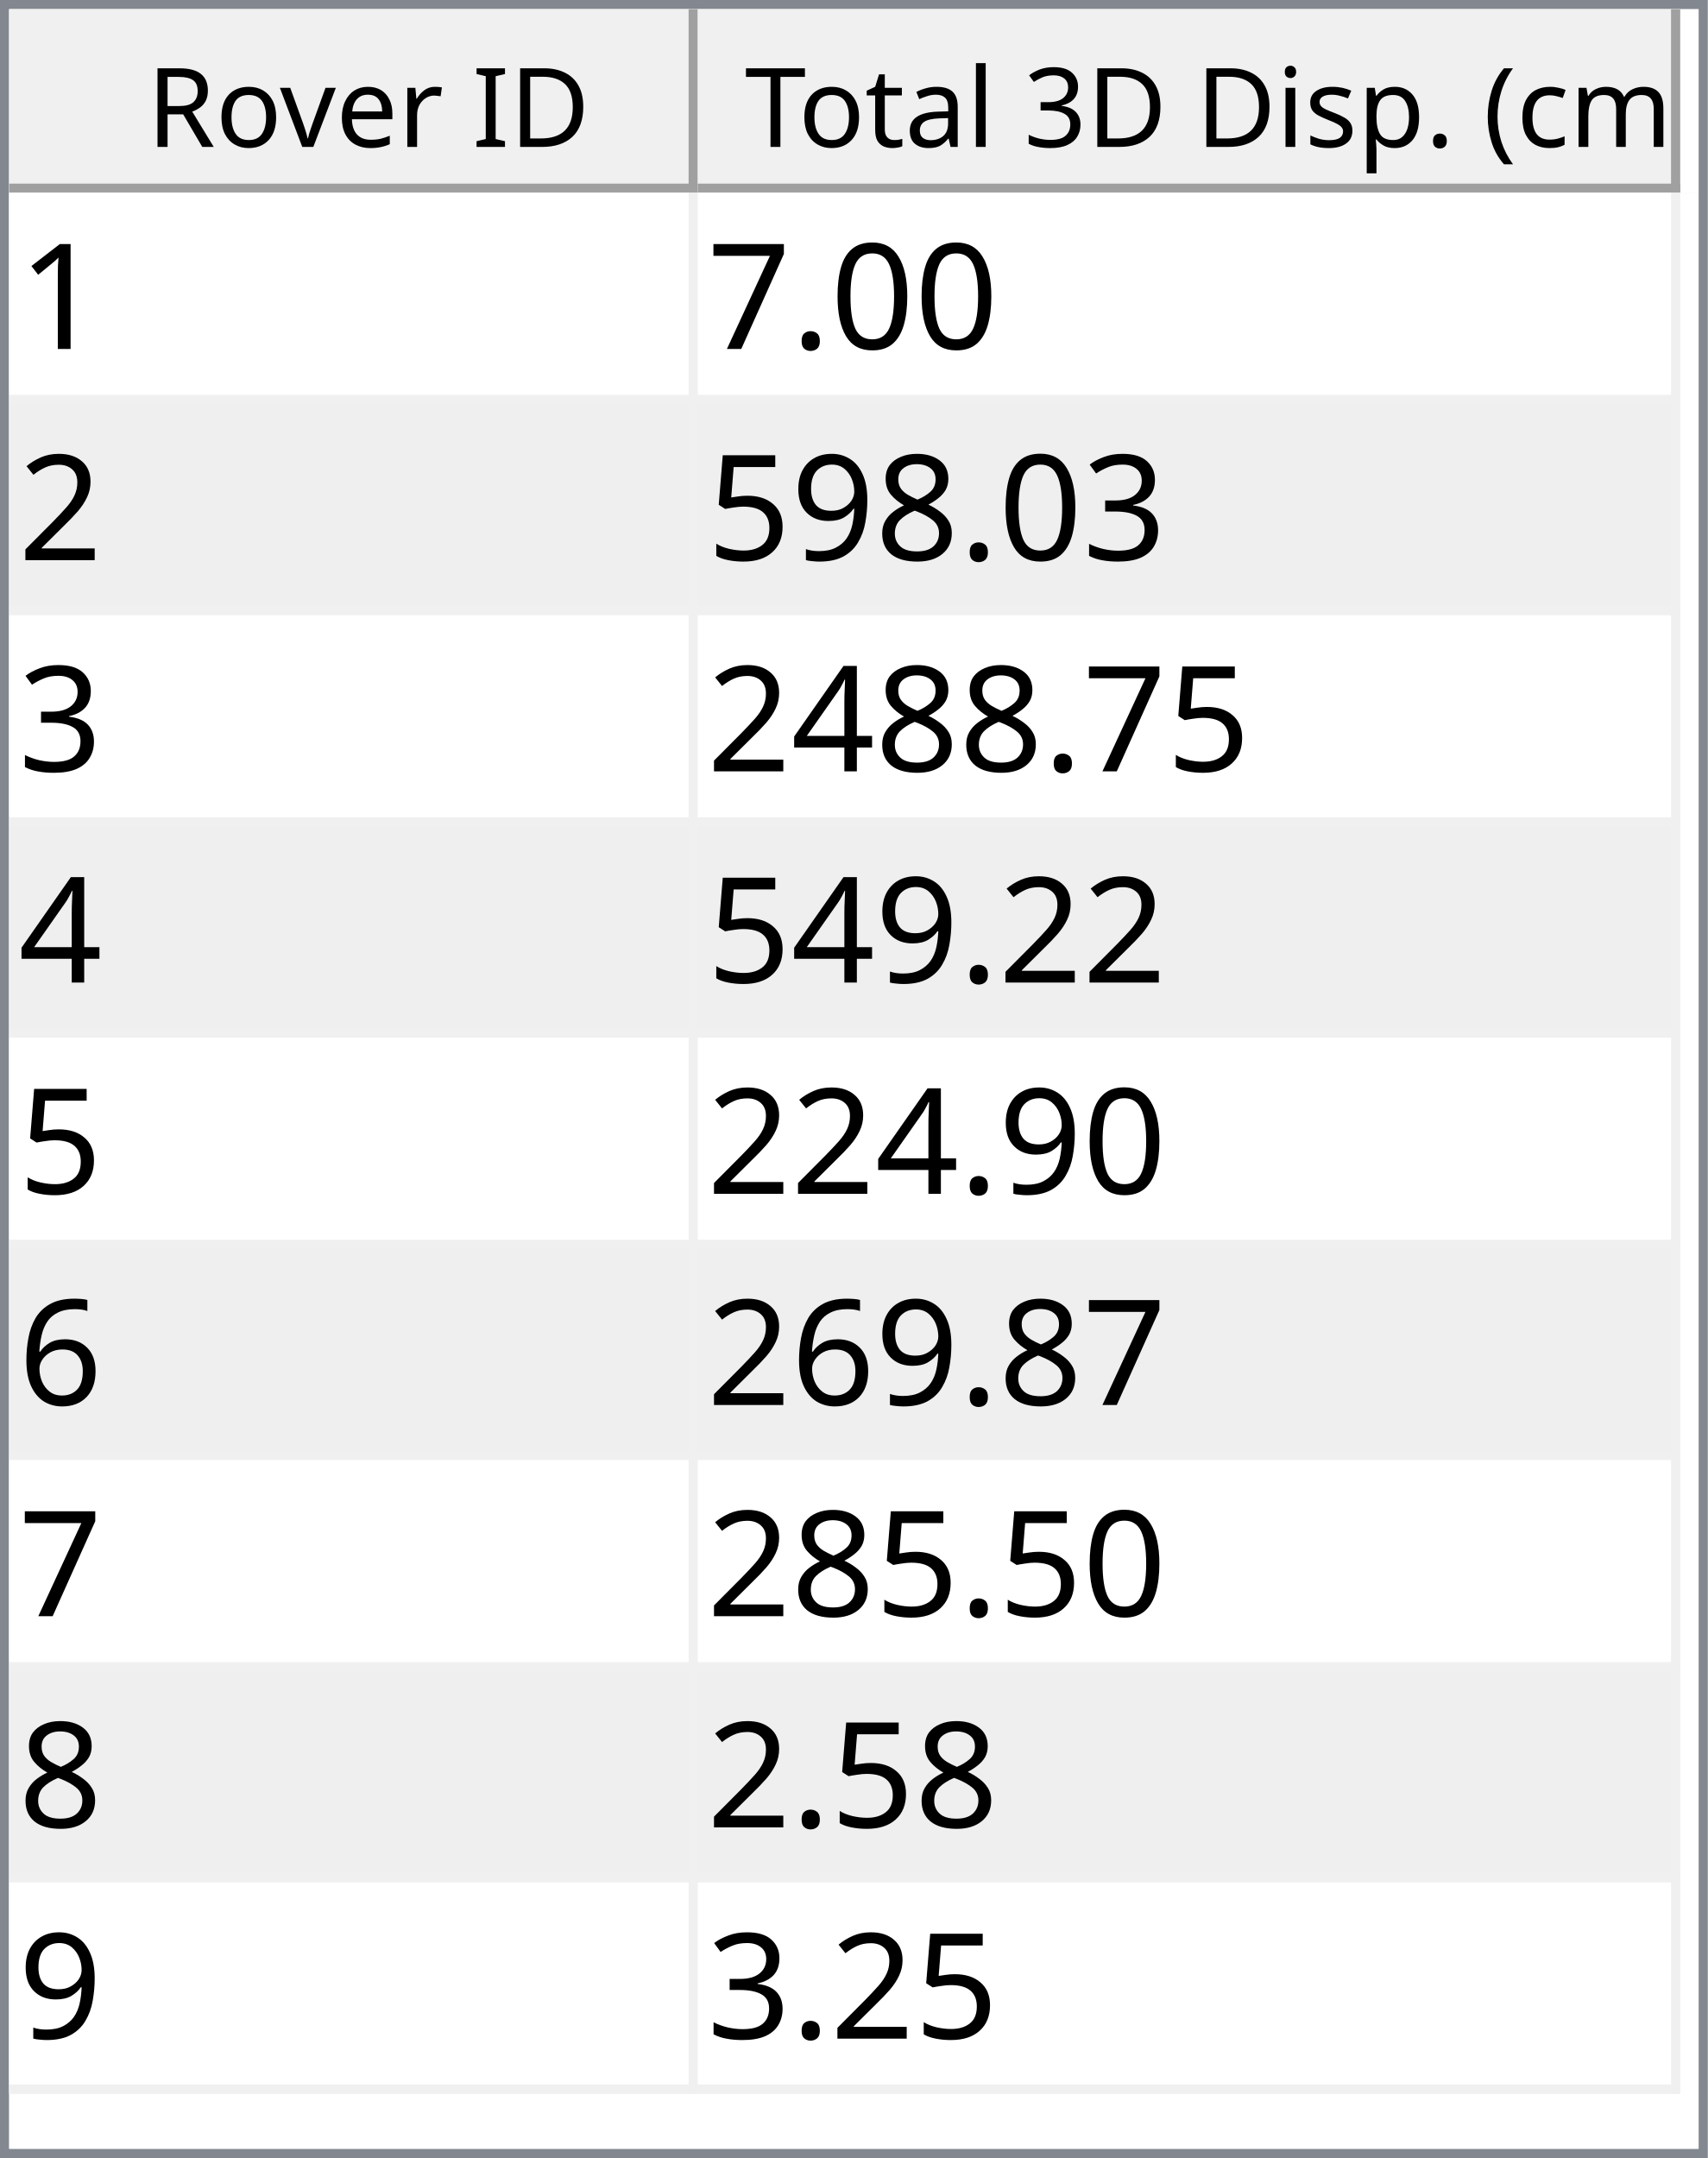
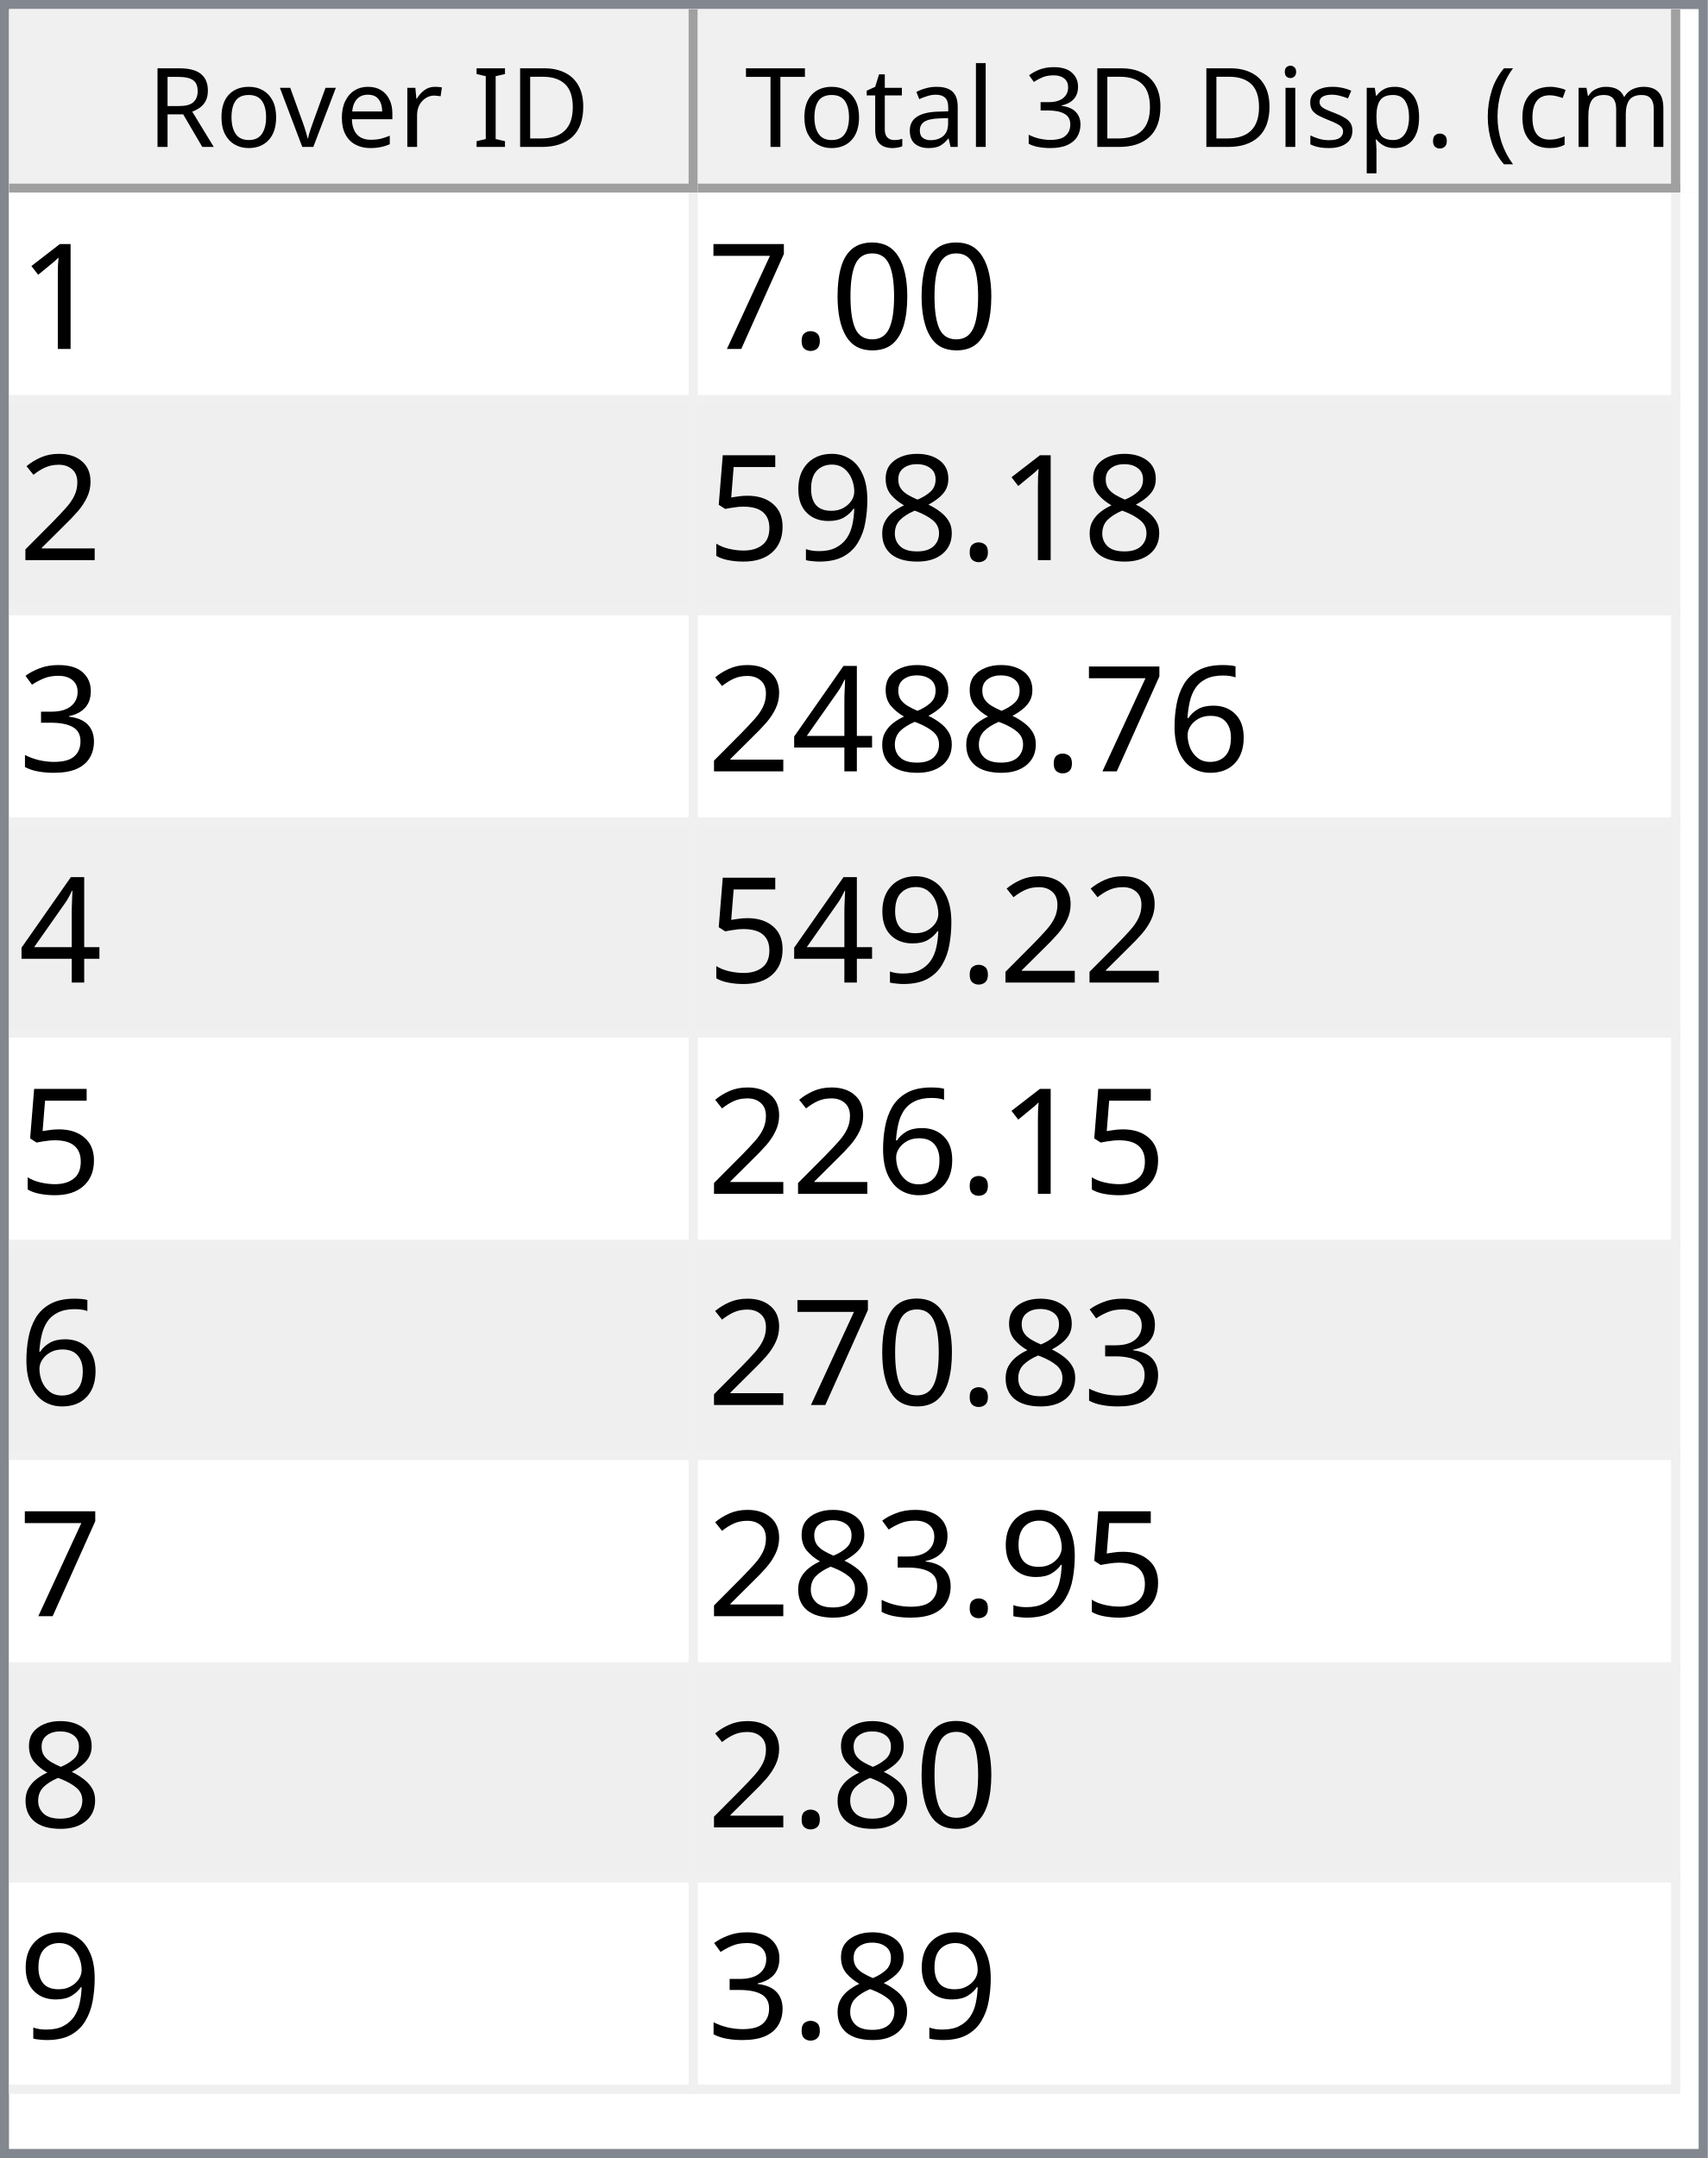
<svg xmlns="http://www.w3.org/2000/svg" style="fill-opacity:1; color-rendering:auto; color-interpolation:auto; text-rendering:auto; stroke:black; stroke-linecap:square; stroke-miterlimit:10; shape-rendering:auto; stroke-opacity:1; fill:black; stroke-dasharray:none; font-weight:normal; stroke-width:1; font-family:'Dialog'; font-style:normal; stroke-linejoin:miter; font-size:12px; stroke-dashoffset:0; image-rendering:auto;" width="186" height="235">
  <defs id="genericDefs" />
  <g>
    <defs id="defs1">
      <clipPath clipPathUnits="userSpaceOnUse" id="clipPath1">
        <path d="M0 0 L186 0 L186 235 L0 235 L0 0 Z" />
      </clipPath>
      <clipPath clipPathUnits="userSpaceOnUse" id="clipPath2">
        <path d="M0 0 L0 235 L186 235 L186 0 Z" />
      </clipPath>
      <clipPath clipPathUnits="userSpaceOnUse" id="clipPath3">
        <path d="M0 0 L0 20 L184 20 L184 0 Z" />
      </clipPath>
      <clipPath clipPathUnits="userSpaceOnUse" id="clipPath4">
        <path d="M0 0 L0 20 L75 20 L75 0 Z" />
      </clipPath>
      <clipPath clipPathUnits="userSpaceOnUse" id="clipPath5">
        <path d="M1 1 L1 19 L74 19 L74 1 Z" />
      </clipPath>
      <clipPath clipPathUnits="userSpaceOnUse" id="clipPath6">
        <path d="M0 0 L0 18 L73 18 L73 0 Z" />
      </clipPath>
      <clipPath clipPathUnits="userSpaceOnUse" id="clipPath7">
        <path d="M-0.5 -0.5 L-0.5 19.5 L74.5 19.5 L74.5 -0.5 Z" />
      </clipPath>
      <clipPath clipPathUnits="userSpaceOnUse" id="clipPath8">
        <path d="M0 0 L0 20 L107 20 L107 0 Z" />
      </clipPath>
      <clipPath clipPathUnits="userSpaceOnUse" id="clipPath9">
        <path d="M1 1 L1 19 L106 19 L106 1 Z" />
      </clipPath>
      <clipPath clipPathUnits="userSpaceOnUse" id="clipPath10">
        <path d="M0 0 L0 18 L105 18 L105 0 Z" />
      </clipPath>
      <clipPath clipPathUnits="userSpaceOnUse" id="clipPath11">
        <path d="M-0.5 -0.5 L-0.5 19.5 L106.5 19.5 L106.5 -0.5 Z" />
      </clipPath>
      <clipPath clipPathUnits="userSpaceOnUse" id="clipPath12">
        <path d="M0 0 L0 213 L184 213 L184 0 Z" />
      </clipPath>
      <clipPath clipPathUnits="userSpaceOnUse" id="clipPath13">
        <path d="M0 0 L0 207 L182 207 L182 0 Z" />
      </clipPath>
      <clipPath clipPathUnits="userSpaceOnUse" id="clipPath14">
        <path d="M-0.5 -0.5 L-0.5 206.5 L181.5 206.5 L181.5 -0.5 Z" />
      </clipPath>
      <clipPath clipPathUnits="userSpaceOnUse" id="clipPath15">
        <path d="M0 0 L0 22 L74 22 L74 0 Z" />
      </clipPath>
      <clipPath clipPathUnits="userSpaceOnUse" id="clipPath16">
        <path d="M0 0 L0 22 L106 22 L106 0 Z" />
      </clipPath>
      <font horiz-adv-x="64.551" id="font1">
        <font-face ascent="107.91" descent="25.098" units-per-em="100" style="font-style:normal; font-family:Segoe UI; font-weight:normal;" />
        <missing-glyph horiz-adv-x="64.551" d="M8.109 0 L8.109 68.266 L56.453 68.266 L56.453 0 L8.109 0 ZM15.328 7.234 L49.219 7.234 L49.219 61.031 L15.328 61.031 L15.328 7.234 Z" />
        <glyph unicode="D" horiz-adv-x="70.117" d="M9.188 0 L9.188 70.016 L28.516 70.016 Q65.531 70.016 65.531 35.891 Q65.531 19.672 55.25 9.836 Q44.969 0 27.734 0 L9.188 0 ZM17.391 62.594 L17.391 7.422 L27.828 7.422 Q41.609 7.422 49.273 14.797 Q56.938 22.172 56.938 35.688 Q56.938 62.594 28.328 62.594 L17.391 62.594 Z" />
        <glyph unicode="I" horiz-adv-x="26.611" d="M17.391 0 L9.188 0 L9.188 70.016 L17.391 70.016 L17.391 0 Z" />
        <glyph unicode=" " horiz-adv-x="27.393" d="" />
        <glyph unicode="r" horiz-adv-x="34.766" d="M34.188 41.891 Q32.078 43.5 28.125 43.5 Q23 43.5 19.555 38.672 Q16.109 33.844 16.109 25.484 L16.109 0 L8.109 0 L8.109 50 L16.109 50 L16.109 39.703 L16.312 39.703 Q18.016 44.969 21.531 47.922 Q25.047 50.875 29.391 50.875 Q32.516 50.875 34.188 50.203 L34.188 41.891 Z" />
        <glyph unicode="e" horiz-adv-x="52.295" d="M48.297 23 L12.984 23 Q13.188 14.656 17.484 10.109 Q21.781 5.562 29.297 5.562 Q37.75 5.562 44.828 11.141 L44.828 3.609 Q38.234 -1.172 27.391 -1.172 Q16.797 -1.172 10.742 5.641 Q4.688 12.453 4.688 24.812 Q4.688 36.469 11.305 43.82 Q17.922 51.172 27.734 51.172 Q37.547 51.172 42.922 44.828 Q48.297 38.484 48.297 27.203 L48.297 23 ZM40.094 29.781 Q40.047 36.719 36.75 40.578 Q33.453 44.438 27.594 44.438 Q21.922 44.438 17.969 40.383 Q14.016 36.328 13.094 29.781 L40.094 29.781 Z" />
        <glyph unicode="v" horiz-adv-x="47.9" d="M47.406 50 L27.484 0 L19.625 0 L0.688 50 L9.469 50 L22.172 13.672 Q23.578 9.672 23.922 6.688 L24.125 6.688 Q24.609 10.453 25.688 13.484 L38.969 50 L47.406 50 Z" />
        <glyph unicode="o" horiz-adv-x="58.594" d="M29 -1.172 Q17.922 -1.172 11.305 5.836 Q4.688 12.844 4.688 24.422 Q4.688 37.016 11.57 44.094 Q18.453 51.172 30.172 51.172 Q41.359 51.172 47.633 44.289 Q53.906 37.406 53.906 25.203 Q53.906 13.234 47.141 6.031 Q40.375 -1.172 29 -1.172 ZM29.594 44.438 Q21.875 44.438 17.383 39.188 Q12.891 33.938 12.891 24.703 Q12.891 15.828 17.43 10.695 Q21.969 5.562 29.594 5.562 Q37.359 5.562 41.531 10.594 Q45.703 15.625 45.703 24.906 Q45.703 34.281 41.531 39.359 Q37.359 44.438 29.594 44.438 Z" />
        <glyph unicode="R" horiz-adv-x="59.814" d="M59.375 0 L49.609 0 L37.891 19.625 Q36.281 22.359 34.766 24.289 Q33.25 26.219 31.664 27.438 Q30.078 28.656 28.25 29.219 Q26.422 29.781 24.125 29.781 L17.391 29.781 L17.391 0 L9.188 0 L9.188 70.016 L30.078 70.016 Q34.672 70.016 38.555 68.867 Q42.438 67.719 45.289 65.375 Q48.141 63.031 49.758 59.547 Q51.375 56.062 51.375 51.375 Q51.375 47.703 50.273 44.656 Q49.172 41.609 47.148 39.211 Q45.125 36.812 42.266 35.133 Q39.406 33.453 35.844 32.516 L35.844 32.328 Q37.594 31.547 38.891 30.547 Q40.188 29.547 41.359 28.18 Q42.531 26.812 43.68 25.078 Q44.828 23.344 46.234 21.047 L59.375 0 ZM17.391 62.594 L17.391 37.203 L28.516 37.203 Q31.594 37.203 34.203 38.133 Q36.812 39.062 38.719 40.797 Q40.625 42.531 41.703 45.047 Q42.781 47.562 42.781 50.688 Q42.781 56.297 39.141 59.445 Q35.5 62.594 28.609 62.594 L17.391 62.594 Z" />
        <glyph unicode=")" horiz-adv-x="30.176" d="M8.297 -15.922 L1.172 -15.922 Q16.406 2.344 16.406 26.812 Q16.406 51.469 1.078 70.016 L8.297 70.016 Q23.531 52.156 23.531 26.703 Q23.531 1.375 8.297 -15.922 Z" />
        <glyph unicode="m" horiz-adv-x="86.133" d="M79.109 0 L71.094 0 L71.094 28.719 Q71.094 37.016 68.531 40.727 Q65.969 44.438 59.906 44.438 Q54.781 44.438 51.195 39.75 Q47.609 35.062 47.609 28.516 L47.609 0 L39.594 0 L39.594 29.688 Q39.594 44.438 28.219 44.438 Q22.953 44.438 19.531 40.016 Q16.109 35.594 16.109 28.516 L16.109 0 L8.109 0 L8.109 50 L16.109 50 L16.109 42.094 L16.312 42.094 Q21.625 51.172 31.844 51.172 Q36.969 51.172 40.773 48.312 Q44.578 45.453 46 40.828 Q51.562 51.172 62.594 51.172 Q79.109 51.172 79.109 30.812 L79.109 0 Z" />
        <glyph unicode="c" horiz-adv-x="46.191" d="M42.188 2.297 Q36.422 -1.172 28.516 -1.172 Q17.828 -1.172 11.258 5.789 Q4.688 12.75 4.688 23.828 Q4.688 36.188 11.766 43.68 Q18.844 51.172 30.672 51.172 Q37.25 51.172 42.281 48.734 L42.281 40.531 Q36.719 44.438 30.375 44.438 Q22.703 44.438 17.797 38.945 Q12.891 33.453 12.891 24.516 Q12.891 15.719 17.508 10.641 Q22.125 5.562 29.891 5.562 Q36.422 5.562 42.188 9.906 L42.188 2.297 Z" />
        <glyph unicode="(" horiz-adv-x="30.176" d="M29.109 -15.922 L21.969 -15.922 Q6.844 1.375 6.844 26.703 Q6.844 52.156 21.969 70.016 L29.203 70.016 Q13.875 51.469 13.875 26.812 Q13.875 2.344 29.109 -15.922 Z" />
        <glyph unicode="." horiz-adv-x="21.68" d="M10.891 -1.078 Q8.641 -1.078 7.055 0.539 Q5.469 2.156 5.469 4.391 Q5.469 6.641 7.055 8.273 Q8.641 9.906 10.891 9.906 Q13.188 9.906 14.797 8.273 Q16.406 6.641 16.406 4.391 Q16.406 2.156 14.797 0.539 Q13.188 -1.078 10.891 -1.078 Z" />
        <glyph unicode="p" horiz-adv-x="58.789" d="M16.312 7.234 L16.109 7.234 L16.109 -23 L8.109 -23 L8.109 50 L16.109 50 L16.109 41.219 L16.312 41.219 Q22.219 51.172 33.594 51.172 Q43.266 51.172 48.688 44.461 Q54.109 37.75 54.109 26.469 Q54.109 13.922 48 6.375 Q41.891 -1.172 31.297 -1.172 Q21.578 -1.172 16.312 7.234 ZM16.109 27.391 L16.109 20.406 Q16.109 14.203 20.141 9.883 Q24.172 5.562 30.375 5.562 Q37.641 5.562 41.773 11.133 Q45.906 16.703 45.906 26.609 Q45.906 34.969 42.047 39.703 Q38.188 44.438 31.594 44.438 Q24.609 44.438 20.359 39.578 Q16.109 34.719 16.109 27.391 Z" />
        <glyph unicode="s" horiz-adv-x="42.432" d="M5.078 1.812 L5.078 10.406 Q11.625 5.562 19.484 5.562 Q30.031 5.562 30.031 12.594 Q30.031 14.594 29.125 15.992 Q28.219 17.391 26.68 18.461 Q25.141 19.531 23.07 20.383 Q21 21.234 18.609 22.172 Q15.281 23.484 12.766 24.828 Q10.25 26.172 8.57 27.859 Q6.891 29.547 6.031 31.695 Q5.172 33.844 5.172 36.719 Q5.172 40.234 6.789 42.945 Q8.406 45.656 11.086 47.484 Q13.766 49.312 17.211 50.242 Q20.656 51.172 24.312 51.172 Q30.812 51.172 35.938 48.922 L35.938 40.828 Q30.422 44.438 23.25 44.438 Q21 44.438 19.195 43.922 Q17.391 43.406 16.094 42.477 Q14.797 41.547 14.086 40.258 Q13.375 38.969 13.375 37.406 Q13.375 35.453 14.086 34.133 Q14.797 32.812 16.164 31.789 Q17.531 30.766 19.484 29.938 Q21.438 29.109 23.922 28.125 Q27.25 26.859 29.883 25.516 Q32.516 24.172 34.375 22.484 Q36.234 20.797 37.234 18.602 Q38.234 16.406 38.234 13.375 Q38.234 9.672 36.602 6.938 Q34.969 4.203 32.234 2.398 Q29.5 0.594 25.93 -0.289 Q22.359 -1.172 18.453 -1.172 Q10.75 -1.172 5.078 1.812 Z" />
        <glyph unicode="i" horiz-adv-x="24.219" d="M12.203 62.703 Q10.062 62.703 8.547 64.164 Q7.031 65.625 7.031 67.875 Q7.031 70.125 8.547 71.609 Q10.062 73.094 12.203 73.094 Q14.406 73.094 15.945 71.609 Q17.484 70.125 17.484 67.875 Q17.484 65.719 15.945 64.211 Q14.406 62.703 12.203 62.703 ZM16.109 0 L8.109 0 L8.109 50 L16.109 50 L16.109 0 Z" />
        <glyph unicode="3" horiz-adv-x="53.906" d="M46.531 19.828 Q46.531 15.094 44.75 11.211 Q42.969 7.328 39.719 4.57 Q36.469 1.812 31.93 0.297 Q27.391 -1.219 21.922 -1.219 Q11.922 -1.219 6 2.594 L6 11.188 Q13.094 5.609 22.219 5.609 Q25.875 5.609 28.828 6.539 Q31.781 7.469 33.906 9.227 Q36.031 10.984 37.18 13.477 Q38.328 15.969 38.328 19.094 Q38.328 32.812 18.797 32.812 L12.984 32.812 L12.984 39.594 L18.5 39.594 Q35.797 39.594 35.797 52.484 Q35.797 64.406 22.609 64.406 Q15.188 64.406 8.688 59.422 L8.688 67.188 Q15.375 71.188 24.609 71.188 Q29 71.188 32.57 69.969 Q36.141 68.75 38.68 66.555 Q41.219 64.359 42.609 61.281 Q44 58.203 44 54.5 Q44 40.672 30.031 36.719 L30.031 36.531 Q33.594 36.141 36.625 34.797 Q39.656 33.453 41.852 31.305 Q44.047 29.156 45.289 26.25 Q46.531 23.344 46.531 19.828 Z" />
        <glyph unicode="l" horiz-adv-x="24.219" d="M16.109 0 L8.109 0 L8.109 74.031 L16.109 74.031 L16.109 0 Z" />
        <glyph unicode="a" horiz-adv-x="50.879" d="M43.891 0 L35.891 0 L35.891 7.812 L35.688 7.812 Q30.469 -1.172 20.312 -1.172 Q12.844 -1.172 8.617 2.781 Q4.391 6.734 4.391 13.281 Q4.391 27.297 20.906 29.594 L35.891 31.688 Q35.891 44.438 25.594 44.438 Q16.547 44.438 9.281 38.281 L9.281 46.484 Q16.656 51.172 26.266 51.172 Q43.891 51.172 43.891 32.516 L43.891 0 ZM35.891 25.297 L23.828 23.641 Q18.266 22.859 15.43 20.875 Q12.594 18.891 12.594 13.875 Q12.594 10.203 15.211 7.883 Q17.828 5.562 22.172 5.562 Q28.125 5.562 32.008 9.742 Q35.891 13.922 35.891 20.312 L35.891 25.297 Z" />
        <glyph unicode="t" horiz-adv-x="33.887" d="M31.297 0.484 Q28.469 -1.078 23.828 -1.078 Q10.688 -1.078 10.688 13.578 L10.688 43.172 L2.094 43.172 L2.094 50 L10.688 50 L10.688 62.203 L18.703 64.797 L18.703 50 L31.297 50 L31.297 43.172 L18.703 43.172 L18.703 14.984 Q18.703 9.969 20.414 7.82 Q22.125 5.672 26.078 5.672 Q29.109 5.672 31.297 7.328 L31.297 0.484 Z" />
        <glyph unicode="T" horiz-adv-x="52.393" d="M50.594 62.594 L30.375 62.594 L30.375 0 L22.172 0 L22.172 62.594 L2 62.594 L2 70.016 L50.594 70.016 L50.594 62.594 Z" />
      </font>
      <font horiz-adv-x="75.0" id="font2">
        <font-face ascent="100.537" descent="21.973" units-per-em="100" style="font-style:normal; font-family:sans-serif; font-weight:normal;" />
        <missing-glyph horiz-adv-x="75.0" d="M12.5 0 L12.5 62.5 L62.5 62.5 L62.5 0 L12.5 0 ZM14.062 1.562 L60.938 1.562 L60.938 60.938 L14.062 60.938 L14.062 1.562 Z" />
        <glyph unicode="1" horiz-adv-x="55.615" d="M37.25 0 L28.469 0 L28.469 56 Q25.297 52.984 20.141 49.953 Q14.984 46.922 10.891 45.406 L10.891 53.906 Q18.266 57.375 23.781 62.305 Q29.297 67.234 31.594 71.875 L37.25 71.875 L37.25 0 Z" />
        <glyph unicode="0" horiz-adv-x="55.615" d="M4.156 35.297 Q4.156 48 6.766 55.742 Q9.375 63.484 14.523 67.68 Q19.672 71.875 27.484 71.875 Q33.25 71.875 37.594 69.555 Q41.938 67.234 44.773 62.867 Q47.609 58.5 49.219 52.227 Q50.828 45.953 50.828 35.297 Q50.828 22.703 48.242 14.969 Q45.656 7.234 40.508 3.008 Q35.359 -1.219 27.484 -1.219 Q17.141 -1.219 11.234 6.203 Q4.156 15.141 4.156 35.297 ZM13.188 35.297 Q13.188 17.672 17.312 11.836 Q21.438 6 27.484 6 Q33.547 6 37.672 11.859 Q41.797 17.719 41.797 35.297 Q41.797 52.984 37.672 58.789 Q33.547 64.594 27.391 64.594 Q21.344 64.594 17.719 59.469 Q13.188 52.938 13.188 35.297 Z" />
        <glyph unicode="." horiz-adv-x="27.783" d="M9.078 0 L9.078 10.016 L19.094 10.016 L19.094 0 L9.078 0 Z" />
        <glyph unicode="7" horiz-adv-x="55.615" d="M4.734 62.203 L4.734 70.656 L51.078 70.656 L51.078 63.812 Q44.234 56.547 37.523 44.484 Q30.812 32.422 27.156 19.672 Q24.516 10.688 23.781 0 L14.75 0 Q14.891 8.453 18.062 20.414 Q21.234 32.375 27.172 43.484 Q33.109 54.594 39.797 62.203 L4.734 62.203 Z" />
        <glyph unicode="2" horiz-adv-x="55.615" d="M50.344 8.453 L50.344 0 L3.031 0 Q2.938 3.172 4.047 6.109 Q5.859 10.938 9.836 15.625 Q13.812 20.312 21.344 26.469 Q33.016 36.031 37.117 41.625 Q41.219 47.219 41.219 52.203 Q41.219 57.422 37.477 61.008 Q33.734 64.594 27.734 64.594 Q21.391 64.594 17.578 60.789 Q13.766 56.984 13.719 50.25 L4.688 51.172 Q5.609 61.281 11.664 66.578 Q17.719 71.875 27.938 71.875 Q38.234 71.875 44.242 66.164 Q50.25 60.453 50.25 52 Q50.25 47.703 48.492 43.555 Q46.734 39.406 42.656 34.812 Q38.578 30.219 29.109 22.219 Q21.188 15.578 18.945 13.211 Q16.703 10.844 15.234 8.453 L50.344 8.453 Z" />
-         <glyph unicode="3" horiz-adv-x="55.615" d="M4.203 18.891 L12.984 20.062 Q14.5 12.594 18.141 9.297 Q21.781 6 27 6 Q33.203 6 37.477 10.297 Q41.75 14.594 41.75 20.953 Q41.75 27 37.797 30.93 Q33.844 34.859 27.734 34.859 Q25.25 34.859 21.531 33.891 L22.516 41.609 Q23.391 41.5 23.922 41.5 Q29.547 41.5 34.039 44.43 Q38.531 47.359 38.531 53.469 Q38.531 58.297 35.258 61.477 Q31.984 64.656 26.812 64.656 Q21.688 64.656 18.266 61.43 Q14.844 58.203 13.875 51.766 L5.078 53.328 Q6.688 62.156 12.398 67.016 Q18.109 71.875 26.609 71.875 Q32.469 71.875 37.398 69.359 Q42.328 66.844 44.945 62.5 Q47.562 58.156 47.562 53.266 Q47.562 48.641 45.07 44.828 Q42.578 41.016 37.703 38.766 Q44.047 37.312 47.562 32.695 Q51.078 28.078 51.078 21.141 Q51.078 11.766 44.242 5.25 Q37.406 -1.266 26.953 -1.266 Q17.531 -1.266 11.305 4.352 Q5.078 9.969 4.203 18.891 Z" />
        <glyph unicode="8" horiz-adv-x="55.615" d="M17.672 38.812 Q12.203 40.828 9.57 44.539 Q6.938 48.25 6.938 53.422 Q6.938 61.234 12.555 66.555 Q18.172 71.875 27.484 71.875 Q36.859 71.875 42.578 66.43 Q48.297 60.984 48.297 53.172 Q48.297 48.188 45.68 44.508 Q43.062 40.828 37.75 38.812 Q44.344 36.672 47.781 31.883 Q51.219 27.094 51.219 20.453 Q51.219 11.281 44.727 5.031 Q38.234 -1.219 27.641 -1.219 Q17.047 -1.219 10.547 5.055 Q4.047 11.328 4.047 20.703 Q4.047 27.688 7.594 32.398 Q11.141 37.109 17.672 38.812 ZM15.922 53.719 Q15.922 48.641 19.195 45.414 Q22.469 42.188 27.688 42.188 Q32.766 42.188 36.016 45.383 Q39.266 48.578 39.266 53.219 Q39.266 58.062 35.914 61.359 Q32.562 64.656 27.594 64.656 Q22.562 64.656 19.242 61.43 Q15.922 58.203 15.922 53.719 ZM13.094 20.656 Q13.094 16.891 14.875 13.375 Q16.656 9.859 20.172 7.93 Q23.688 6 27.734 6 Q34.031 6 38.133 10.055 Q42.234 14.109 42.234 20.359 Q42.234 26.703 38.016 30.859 Q33.797 35.016 27.438 35.016 Q21.234 35.016 17.164 30.914 Q13.094 26.812 13.094 20.656 Z" />
        <glyph unicode="9" horiz-adv-x="55.615" d="M5.469 16.547 L13.922 17.328 Q14.984 11.375 18.016 8.688 Q21.047 6 25.781 6 Q29.828 6 32.883 7.859 Q35.938 9.719 37.891 12.82 Q39.844 15.922 41.164 21.195 Q42.484 26.469 42.484 31.938 Q42.484 32.516 42.438 33.688 Q39.797 29.5 35.234 26.883 Q30.672 24.266 25.344 24.266 Q16.453 24.266 10.305 30.711 Q4.156 37.156 4.156 47.703 Q4.156 58.594 10.578 65.234 Q17 71.875 26.656 71.875 Q33.641 71.875 39.43 68.117 Q45.219 64.359 48.219 57.398 Q51.219 50.438 51.219 37.25 Q51.219 23.531 48.242 15.406 Q45.266 7.281 39.383 3.031 Q33.5 -1.219 25.594 -1.219 Q17.188 -1.219 11.867 3.445 Q6.547 8.109 5.469 16.547 ZM41.453 48.141 Q41.453 55.719 37.43 60.156 Q33.406 64.594 27.734 64.594 Q21.875 64.594 17.531 59.812 Q13.188 55.031 13.188 47.406 Q13.188 40.578 17.312 36.305 Q21.438 32.031 27.484 32.031 Q33.594 32.031 37.523 36.305 Q41.453 40.578 41.453 48.141 Z" />
        <glyph unicode="5" horiz-adv-x="55.615" d="M4.156 18.75 L13.375 19.531 Q14.406 12.797 18.141 9.398 Q21.875 6 27.156 6 Q33.5 6 37.891 10.789 Q42.281 15.578 42.281 23.484 Q42.281 31 38.062 35.352 Q33.844 39.703 27 39.703 Q22.75 39.703 19.336 37.773 Q15.922 35.844 13.969 32.766 L5.719 33.844 L12.641 70.609 L48.25 70.609 L48.25 62.203 L19.672 62.203 L15.828 42.969 Q22.266 47.469 29.344 47.469 Q38.719 47.469 45.164 40.969 Q51.609 34.469 51.609 24.266 Q51.609 14.547 45.953 7.469 Q39.062 -1.219 27.156 -1.219 Q17.391 -1.219 11.211 4.25 Q5.031 9.719 4.156 18.75 Z" />
+         <glyph unicode="3" horiz-adv-x="55.615" d="M4.203 18.891 L12.984 20.062 Q14.5 12.594 18.141 9.297 Q21.781 6 27 6 Q33.203 6 37.477 10.297 Q41.75 14.594 41.75 20.953 Q41.75 27 37.797 30.93 Q33.844 34.859 27.734 34.859 Q25.25 34.859 21.531 33.891 L22.516 41.609 Q23.391 41.5 23.922 41.5 Q29.547 41.5 34.039 44.43 Q38.531 47.359 38.531 53.469 Q38.531 58.297 35.258 61.477 Q31.984 64.656 26.812 64.656 Q21.688 64.656 18.266 61.43 Q14.844 58.203 13.875 51.766 L5.078 53.328 Q6.688 62.156 12.398 67.016 Q18.109 71.875 26.609 71.875 Q32.469 71.875 37.398 69.359 Q42.328 66.844 44.945 62.5 Q47.562 58.156 47.562 53.266 Q47.562 48.641 45.07 44.828 Q42.578 41.016 37.703 38.766 Q44.047 37.312 47.562 32.695 Q51.078 28.078 51.078 21.141 Q51.078 11.766 44.242 5.25 Q37.406 -1.266 26.953 -1.266 Q17.531 -1.266 11.305 4.352 Q5.078 9.969 4.203 18.891 Z" />
+         <glyph unicode="6" horiz-adv-x="55.615" d="M49.75 54.047 L41.016 53.375 Q39.844 58.547 37.703 60.891 Q34.125 64.656 28.906 64.656 Q24.703 64.656 21.531 62.312 Q17.391 59.281 14.992 53.469 Q12.594 47.656 12.5 36.922 Q15.672 41.75 20.266 44.094 Q24.859 46.438 29.891 46.438 Q38.672 46.438 44.852 39.969 Q51.031 33.5 51.031 23.25 Q51.031 16.5 48.125 10.719 Q45.219 4.938 40.141 1.859 Q35.062 -1.219 28.609 -1.219 Q17.625 -1.219 10.695 6.859 Q3.766 14.938 3.766 33.5 Q3.766 54.25 11.422 63.672 Q18.109 71.875 29.438 71.875 Q37.891 71.875 43.289 67.141 Q48.688 62.406 49.75 54.047 ZM13.875 23.188 Q13.875 18.656 15.797 14.508 Q17.719 10.359 21.188 8.18 Q24.656 6 28.469 6 Q34.031 6 38.039 10.492 Q42.047 14.984 42.047 22.703 Q42.047 30.125 38.086 34.398 Q34.125 38.672 28.125 38.672 Q22.172 38.672 18.023 34.398 Q13.875 30.125 13.875 23.188 Z" />
        <glyph unicode="4" horiz-adv-x="55.615" d="M32.328 0 L32.328 17.141 L1.266 17.141 L1.266 25.203 L33.938 71.578 L41.109 71.578 L41.109 25.203 L50.781 25.203 L50.781 17.141 L41.109 17.141 L41.109 0 L32.328 0 ZM32.328 25.203 L32.328 57.469 L9.906 25.203 L32.328 25.203 Z" />
-         <glyph unicode="6" horiz-adv-x="55.615" d="M49.75 54.047 L41.016 53.375 Q39.844 58.547 37.703 60.891 Q34.125 64.656 28.906 64.656 Q24.703 64.656 21.531 62.312 Q17.391 59.281 14.992 53.469 Q12.594 47.656 12.5 36.922 Q15.672 41.75 20.266 44.094 Q24.859 46.438 29.891 46.438 Q38.672 46.438 44.852 39.969 Q51.031 33.5 51.031 23.25 Q51.031 16.5 48.125 10.719 Q45.219 4.938 40.141 1.859 Q35.062 -1.219 28.609 -1.219 Q17.625 -1.219 10.695 6.859 Q3.766 14.938 3.766 33.5 Q3.766 54.25 11.422 63.672 Q18.109 71.875 29.438 71.875 Q37.891 71.875 43.289 67.141 Q48.688 62.406 49.75 54.047 ZM13.875 23.188 Q13.875 18.656 15.797 14.508 Q17.719 10.359 21.188 8.18 Q24.656 6 28.469 6 Q34.031 6 38.039 10.492 Q42.047 14.984 42.047 22.703 Q42.047 30.125 38.086 34.398 Q34.125 38.672 28.125 38.672 Q22.172 38.672 18.023 34.398 Q13.875 30.125 13.875 23.188 Z" />
      </font>
    </defs>
    <g style="fill:white; stroke:white;">
      <rect x="0" y="0" width="186" style="clip-path:url(#clipPath1); stroke:none;" height="235" />
    </g>
    <g style="fill:white; text-rendering:optimizeSpeed; color-rendering:optimizeSpeed; image-rendering:optimizeSpeed; shape-rendering:crispEdges; stroke:white; color-interpolation:sRGB;">
      <rect x="0" width="186" height="235" y="0" style="stroke:none;" />
      <path style="stroke:none;" d="M0 235 L186 235 L186 0 L0 0 Z" />
    </g>
    <g style="fill:rgb(240,240,240); font-family:'Segoe UI'; stroke:rgb(240,240,240);">
      <rect x="0" y="0" width="186" style="clip-path:url(#clipPath2); stroke:none;" height="235" />
    </g>
    <g style="fill:rgb(130,135,144); font-family:'Segoe UI'; stroke:rgb(130,135,144);">
      <path d="M0 0 L186 0 L186 235 L0 235 L0 0 ZM1 1 L185 1 L185 234 L1 234 L1 1 Z" style="fill-rule:evenodd; clip-path:url(#clipPath2); stroke:none;" />
    </g>
    <g style="fill:white; font-family:'Segoe UI'; stroke:white;" transform="translate(1,1)">
      <rect x="0" y="0" width="184" style="clip-path:url(#clipPath3); stroke:none;" height="20" />
    </g>
    <g style="fill:rgb(240,240,240); font-family:'Segoe UI'; stroke:rgb(240,240,240);" transform="translate(1,1)">
      <rect x="0" y="0" width="75" style="clip-path:url(#clipPath4); stroke:none;" height="20" />
    </g>
    <g style="font-family:'Segoe UI';" transform="translate(2,2)">
      <text x="14" xml:space="preserve" y="14" style="clip-path:url(#clipPath6); stroke:none;">Rover ID</text>
    </g>
    <g style="fill:rgb(160,160,160); font-family:'Segoe UI'; stroke:rgb(160,160,160); stroke-linejoin:bevel;" transform="translate(1.5,1.5)">
      <line x1="74" x2="74" y1="0" style="fill:none; clip-path:url(#clipPath7);" y2="19" />
    </g>
    <g style="fill:rgb(160,160,160); font-family:'Segoe UI'; stroke:rgb(160,160,160); stroke-linejoin:bevel;" transform="matrix(1,0,0,1,1,1) translate(0.5,0.5)">
      <line x1="0" x2="74" y1="19" style="fill:none; clip-path:url(#clipPath7);" y2="19" />
    </g>
    <g style="fill:rgb(240,240,240); font-family:'Segoe UI'; stroke:rgb(240,240,240);" transform="translate(76,1)">
      <rect x="0" y="0" width="107" style="clip-path:url(#clipPath8); stroke:none;" height="20" />
    </g>
    <g style="font-family:'Segoe UI';" transform="translate(77,2)">
      <text x="1" xml:space="preserve" y="14" style="clip-path:url(#clipPath10); stroke:none;"> Total 3D Disp. (cm)</text>
    </g>
    <g style="fill:rgb(160,160,160); font-family:'Segoe UI'; stroke:rgb(160,160,160); stroke-linejoin:bevel;" transform="translate(76.5,1.5)">
      <line x1="106" x2="106" y1="0" style="fill:none; clip-path:url(#clipPath11);" y2="19" />
    </g>
    <g style="fill:rgb(160,160,160); font-family:'Segoe UI'; stroke:rgb(160,160,160); stroke-linejoin:bevel;" transform="matrix(1,0,0,1,76,1) translate(0.5,0.5)">
      <line x1="0" x2="106" y1="19" style="fill:none; clip-path:url(#clipPath11);" y2="19" />
    </g>
    <g style="fill:white; font-family:'Segoe UI'; stroke:white;" transform="translate(1,21)">
      <rect x="0" y="0" width="184" style="clip-path:url(#clipPath12); stroke:none;" height="213" />
    </g>
    <g style="fill:rgb(240,240,240); font-size:16px; font-family:sans-serif; stroke:rgb(240,240,240);" transform="translate(1,21)">
      <rect x="0" y="0" width="182" style="clip-path:url(#clipPath13); stroke:none;" height="207" />
      <line transform="translate(0.5,0.5)" x1="0" x2="181" y1="22" style="clip-path:url(#clipPath14); fill:none; stroke-linejoin:bevel;" y2="22" />
    </g>
    <g transform="matrix(1,0,0,1,1,21) translate(0.5,0.5)" style="fill:rgb(240,240,240); font-size:16px; font-family:sans-serif; stroke:rgb(240,240,240); stroke-linejoin:bevel;">
      <line x1="0" x2="181" y1="45" style="fill:none; clip-path:url(#clipPath14);" y2="45" />
    </g>
    <g transform="matrix(1,0,0,1,1,21) translate(0.5,0.5)" style="fill:rgb(240,240,240); font-size:16px; font-family:sans-serif; stroke:rgb(240,240,240); stroke-linejoin:bevel;">
      <line x1="0" x2="181" y1="68" style="fill:none; clip-path:url(#clipPath14);" y2="68" />
    </g>
    <g transform="matrix(1,0,0,1,1,21) translate(0.5,0.5)" style="fill:rgb(240,240,240); font-size:16px; font-family:sans-serif; stroke:rgb(240,240,240); stroke-linejoin:bevel;">
      <line x1="0" x2="181" y1="91" style="fill:none; clip-path:url(#clipPath14);" y2="91" />
    </g>
    <g transform="matrix(1,0,0,1,1,21) translate(0.5,0.5)" style="fill:rgb(240,240,240); font-size:16px; font-family:sans-serif; stroke:rgb(240,240,240); stroke-linejoin:bevel;">
      <line x1="0" x2="181" y1="114" style="fill:none; clip-path:url(#clipPath14);" y2="114" />
    </g>
    <g transform="matrix(1,0,0,1,1,21) translate(0.5,0.5)" style="fill:rgb(240,240,240); font-size:16px; font-family:sans-serif; stroke:rgb(240,240,240); stroke-linejoin:bevel;">
      <line x1="0" x2="181" y1="137" style="fill:none; clip-path:url(#clipPath14);" y2="137" />
    </g>
    <g transform="matrix(1,0,0,1,1,21) translate(0.5,0.5)" style="fill:rgb(240,240,240); font-size:16px; font-family:sans-serif; stroke:rgb(240,240,240); stroke-linejoin:bevel;">
      <line x1="0" x2="181" y1="160" style="fill:none; clip-path:url(#clipPath14);" y2="160" />
    </g>
    <g transform="matrix(1,0,0,1,1,21) translate(0.5,0.5)" style="fill:rgb(240,240,240); font-size:16px; font-family:sans-serif; stroke:rgb(240,240,240); stroke-linejoin:bevel;">
      <line x1="0" x2="181" y1="183" style="fill:none; clip-path:url(#clipPath14);" y2="183" />
    </g>
    <g transform="matrix(1,0,0,1,1,21) translate(0.5,0.5)" style="fill:rgb(240,240,240); font-size:16px; font-family:sans-serif; stroke:rgb(240,240,240); stroke-linejoin:bevel;">
      <line x1="0" x2="181" y1="206" style="fill:none; clip-path:url(#clipPath14);" y2="206" />
    </g>
    <g transform="matrix(1,0,0,1,1,21) translate(0.5,0.5)" style="fill:rgb(240,240,240); font-size:16px; font-family:sans-serif; stroke:rgb(240,240,240); stroke-linejoin:bevel;">
      <line x1="74" x2="74" y1="0" style="fill:none; clip-path:url(#clipPath14);" y2="206" />
    </g>
    <g transform="matrix(1,0,0,1,1,21) translate(0.5,0.5)" style="fill:rgb(240,240,240); font-size:16px; font-family:sans-serif; stroke:rgb(240,240,240); stroke-linejoin:bevel;">
      <line x1="181" x2="181" y1="0" style="fill:none; clip-path:url(#clipPath14);" y2="206" />
    </g>
    <g style="fill:white; font-size:16px; font-family:sans-serif; stroke:white;" transform="matrix(1,0,0,1,1,21)">
      <rect x="0" y="0" width="74" style="clip-path:url(#clipPath15); stroke:none;" height="22" />
      <text x="1" y="17" style="fill:black; clip-path:url(#clipPath15); stroke:none;" xml:space="preserve">1</text>
    </g>
    <g style="fill:white; font-size:16px; font-family:sans-serif; stroke:white;" transform="matrix(1,0,0,1,1,21) translate(75,0)">
      <rect x="0" y="0" width="106" style="clip-path:url(#clipPath16); stroke:none;" height="22" />
      <text x="1" y="17" style="fill:black; clip-path:url(#clipPath16); stroke:none;" xml:space="preserve">7.00</text>
    </g>
    <g style="fill:rgb(239,239,239); font-size:16px; font-family:sans-serif; stroke:rgb(239,239,239);" transform="matrix(1,0,0,1,1,21) translate(0,23)">
      <rect x="0" y="0" width="74" style="clip-path:url(#clipPath15); stroke:none;" height="22" />
      <text x="1" y="17" style="fill:black; clip-path:url(#clipPath15); stroke:none;" xml:space="preserve">2</text>
    </g>
    <g style="fill:rgb(239,239,239); font-size:16px; font-family:sans-serif; stroke:rgb(239,239,239);" transform="matrix(1,0,0,1,1,21) translate(75,23)">
      <rect x="0" y="0" width="106" style="clip-path:url(#clipPath16); stroke:none;" height="22" />
-       <text x="1" y="17" style="fill:black; clip-path:url(#clipPath16); stroke:none;" xml:space="preserve">598.03</text>
+       <text x="1" y="17" style="fill:black; clip-path:url(#clipPath16); stroke:none;" xml:space="preserve">598.18</text>
    </g>
    <g style="fill:white; font-size:16px; font-family:sans-serif; stroke:white;" transform="matrix(1,0,0,1,1,21) translate(0,46)">
      <rect x="0" y="0" width="74" style="clip-path:url(#clipPath15); stroke:none;" height="22" />
      <text x="1" y="17" style="fill:black; clip-path:url(#clipPath15); stroke:none;" xml:space="preserve">3</text>
    </g>
    <g style="fill:white; font-size:16px; font-family:sans-serif; stroke:white;" transform="matrix(1,0,0,1,1,21) translate(75,46)">
      <rect x="0" y="0" width="106" style="clip-path:url(#clipPath16); stroke:none;" height="22" />
-       <text x="1" y="17" style="fill:black; clip-path:url(#clipPath16); stroke:none;" xml:space="preserve">2488.75</text>
+       <text x="1" y="17" style="fill:black; clip-path:url(#clipPath16); stroke:none;" xml:space="preserve">2488.76</text>
    </g>
    <g style="fill:rgb(239,239,239); font-size:16px; font-family:sans-serif; stroke:rgb(239,239,239);" transform="matrix(1,0,0,1,1,21) translate(0,69)">
      <rect x="0" y="0" width="74" style="clip-path:url(#clipPath15); stroke:none;" height="22" />
      <text x="1" y="17" style="fill:black; clip-path:url(#clipPath15); stroke:none;" xml:space="preserve">4</text>
    </g>
    <g style="fill:rgb(239,239,239); font-size:16px; font-family:sans-serif; stroke:rgb(239,239,239);" transform="matrix(1,0,0,1,1,21) translate(75,69)">
      <rect x="0" y="0" width="106" style="clip-path:url(#clipPath16); stroke:none;" height="22" />
      <text x="1" y="17" style="fill:black; clip-path:url(#clipPath16); stroke:none;" xml:space="preserve">549.22</text>
    </g>
    <g style="fill:white; font-size:16px; font-family:sans-serif; stroke:white;" transform="matrix(1,0,0,1,1,21) translate(0,92)">
      <rect x="0" y="0" width="74" style="clip-path:url(#clipPath15); stroke:none;" height="22" />
      <text x="1" y="17" style="fill:black; clip-path:url(#clipPath15); stroke:none;" xml:space="preserve">5</text>
    </g>
    <g style="fill:white; font-size:16px; font-family:sans-serif; stroke:white;" transform="matrix(1,0,0,1,1,21) translate(75,92)">
      <rect x="0" y="0" width="106" style="clip-path:url(#clipPath16); stroke:none;" height="22" />
-       <text x="1" y="17" style="fill:black; clip-path:url(#clipPath16); stroke:none;" xml:space="preserve">224.90</text>
+       <text x="1" y="17" style="fill:black; clip-path:url(#clipPath16); stroke:none;" xml:space="preserve">226.15</text>
    </g>
    <g style="fill:rgb(239,239,239); font-size:16px; font-family:sans-serif; stroke:rgb(239,239,239);" transform="matrix(1,0,0,1,1,21) translate(0,115)">
      <rect x="0" y="0" width="74" style="clip-path:url(#clipPath15); stroke:none;" height="22" />
      <text x="1" y="17" style="fill:black; clip-path:url(#clipPath15); stroke:none;" xml:space="preserve">6</text>
    </g>
    <g style="fill:rgb(239,239,239); font-size:16px; font-family:sans-serif; stroke:rgb(239,239,239);" transform="matrix(1,0,0,1,1,21) translate(75,115)">
      <rect x="0" y="0" width="106" style="clip-path:url(#clipPath16); stroke:none;" height="22" />
-       <text x="1" y="17" style="fill:black; clip-path:url(#clipPath16); stroke:none;" xml:space="preserve">269.87</text>
+       <text x="1" y="17" style="fill:black; clip-path:url(#clipPath16); stroke:none;" xml:space="preserve">270.83</text>
    </g>
    <g style="fill:white; font-size:16px; font-family:sans-serif; stroke:white;" transform="matrix(1,0,0,1,1,21) translate(0,138)">
      <rect x="0" y="0" width="74" style="clip-path:url(#clipPath15); stroke:none;" height="22" />
      <text x="1" y="17" style="fill:black; clip-path:url(#clipPath15); stroke:none;" xml:space="preserve">7</text>
    </g>
    <g style="fill:white; font-size:16px; font-family:sans-serif; stroke:white;" transform="matrix(1,0,0,1,1,21) translate(75,138)">
      <rect x="0" y="0" width="106" style="clip-path:url(#clipPath16); stroke:none;" height="22" />
-       <text x="1" y="17" style="fill:black; clip-path:url(#clipPath16); stroke:none;" xml:space="preserve">285.50</text>
+       <text x="1" y="17" style="fill:black; clip-path:url(#clipPath16); stroke:none;" xml:space="preserve">283.95</text>
    </g>
    <g style="fill:rgb(239,239,239); font-size:16px; font-family:sans-serif; stroke:rgb(239,239,239);" transform="matrix(1,0,0,1,1,21) translate(0,161)">
      <rect x="0" y="0" width="74" style="clip-path:url(#clipPath15); stroke:none;" height="22" />
      <text x="1" y="17" style="fill:black; clip-path:url(#clipPath15); stroke:none;" xml:space="preserve">8</text>
    </g>
    <g style="fill:rgb(239,239,239); font-size:16px; font-family:sans-serif; stroke:rgb(239,239,239);" transform="matrix(1,0,0,1,1,21) translate(75,161)">
      <rect x="0" y="0" width="106" style="clip-path:url(#clipPath16); stroke:none;" height="22" />
-       <text x="1" y="17" style="fill:black; clip-path:url(#clipPath16); stroke:none;" xml:space="preserve">2.58</text>
+       <text x="1" y="17" style="fill:black; clip-path:url(#clipPath16); stroke:none;" xml:space="preserve">2.80</text>
    </g>
    <g style="fill:white; font-size:16px; font-family:sans-serif; stroke:white;" transform="matrix(1,0,0,1,1,21) translate(0,184)">
      <rect x="0" y="0" width="74" style="clip-path:url(#clipPath15); stroke:none;" height="22" />
      <text x="1" y="17" style="fill:black; clip-path:url(#clipPath15); stroke:none;" xml:space="preserve">9</text>
    </g>
    <g style="fill:white; font-size:16px; font-family:sans-serif; stroke:white;" transform="matrix(1,0,0,1,1,21) translate(75,184)">
      <rect x="0" y="0" width="106" style="clip-path:url(#clipPath16); stroke:none;" height="22" />
-       <text x="1" y="17" style="fill:black; clip-path:url(#clipPath16); stroke:none;" xml:space="preserve">3.25</text>
+       <text x="1" y="17" style="fill:black; clip-path:url(#clipPath16); stroke:none;" xml:space="preserve">3.89</text>
    </g>
  </g>
</svg>
